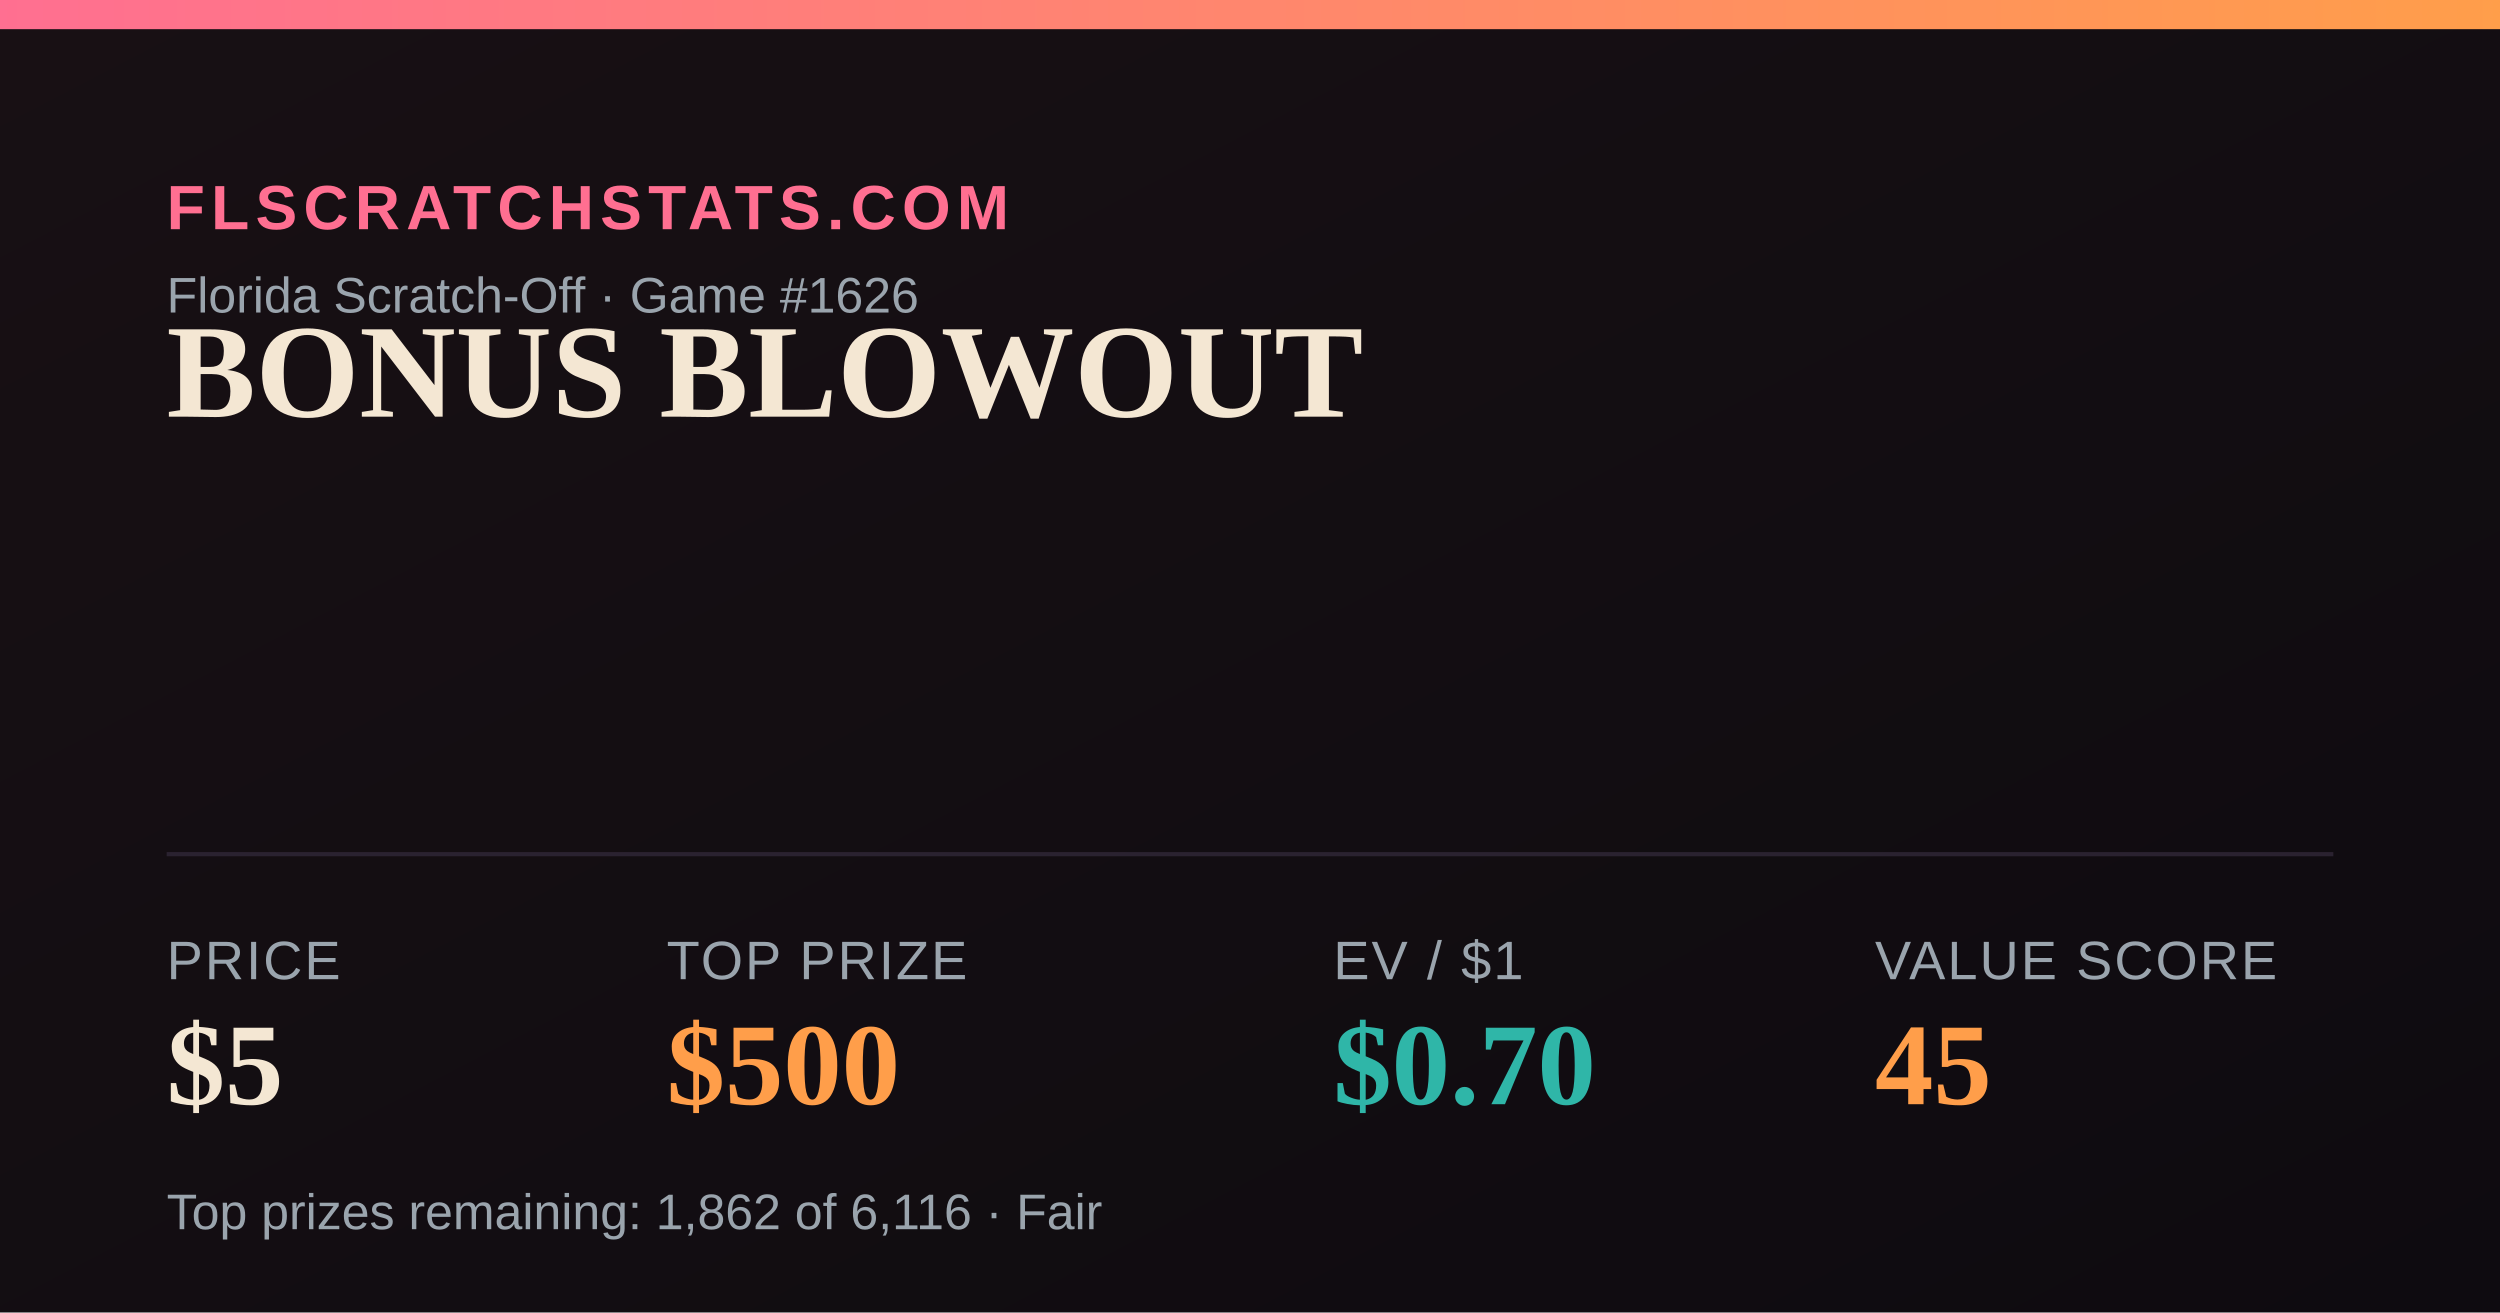
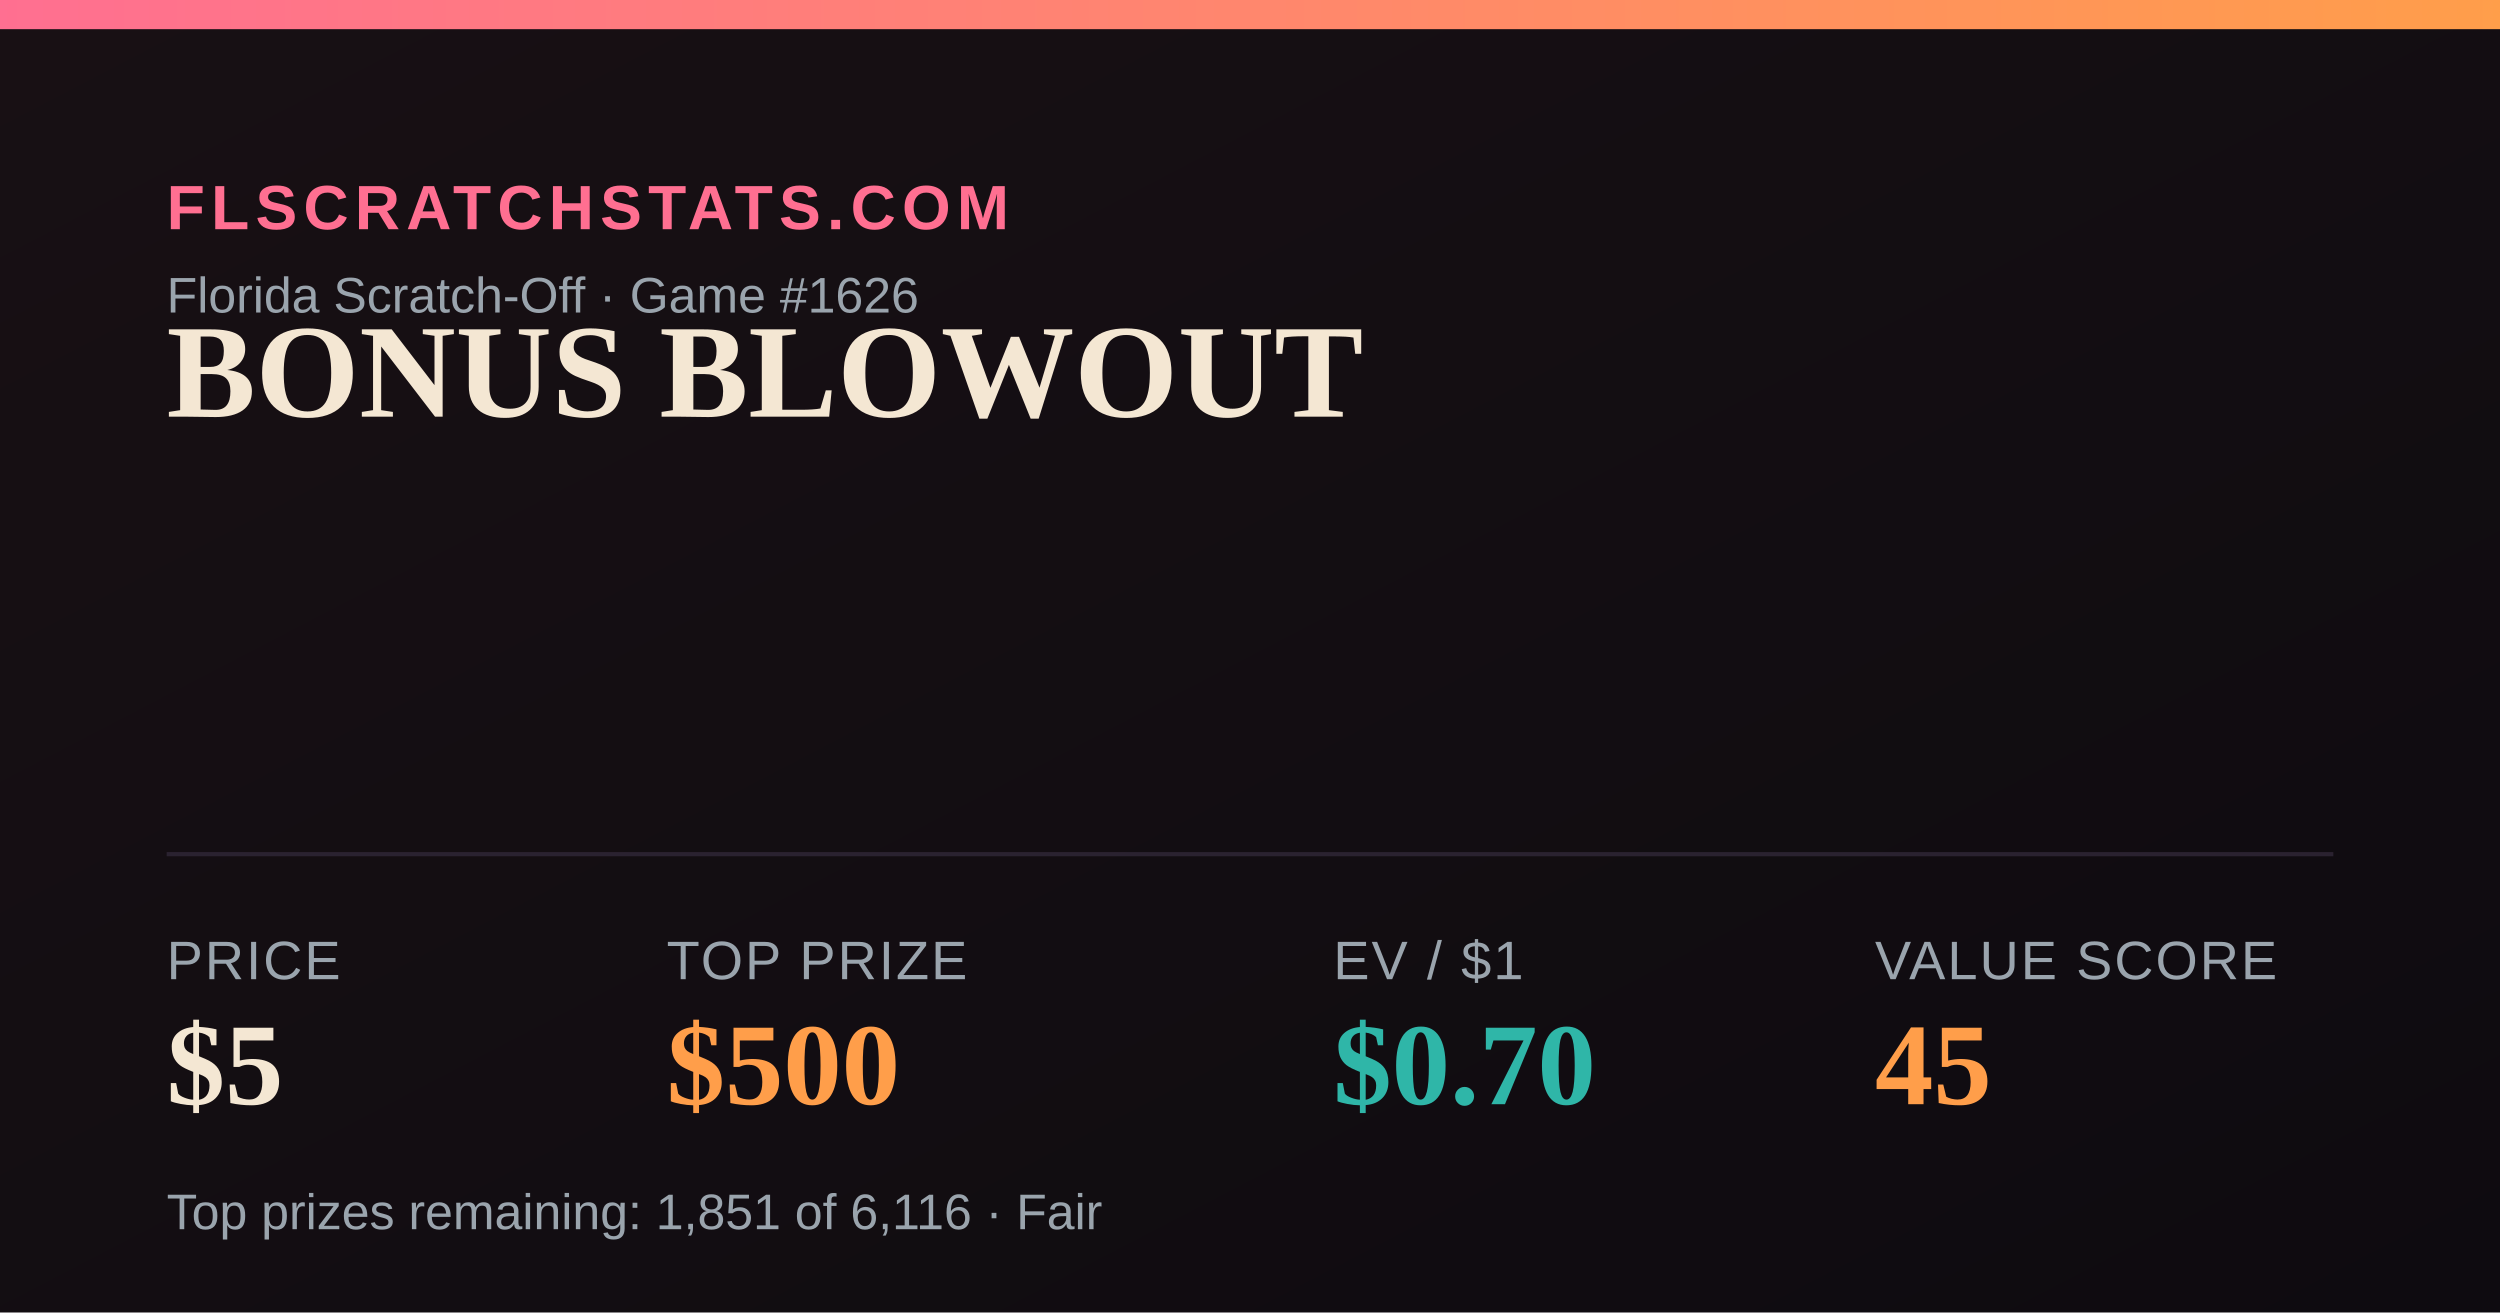
<svg xmlns="http://www.w3.org/2000/svg" width="1200" height="630" viewBox="0 0 1200 630">
  <defs>
    <linearGradient id="bg" x1="0" y1="0" x2="1" y2="1">
      <stop offset="0" stop-color="#181014" />
      <stop offset="1" stop-color="#0e0b10" />
    </linearGradient>
    <linearGradient id="accent" x1="0" y1="0" x2="1" y2="0">
      <stop offset="0" stop-color="#FF6F91" />
      <stop offset="1" stop-color="#FF9E4A" />
    </linearGradient>
  </defs>
  <rect width="1200" height="630" fill="url(#bg)" />
  <rect x="0" y="0" width="1200" height="14" fill="url(#accent)" />
  <text x="80" y="110" font-family="Arial,Helvetica,sans-serif" font-size="30" fill="#FF6F91" letter-spacing="3" font-weight="700">FLSCRATCHSTATS.COM</text>
  <text x="80" y="150" font-family="Arial,Helvetica,sans-serif" font-size="24" fill="#9aa4ad">Florida Scratch-Off · Game #1626</text>
  <text x="80" y="200" font-family="Georgia,'Times New Roman',serif" font-size="64" font-weight="700" fill="#F4E7D3">BONUS BLOWOUT</text>
  <line x1="80" y1="410" x2="1120" y2="410" stroke="#2a2230" stroke-width="2" />
  <text x="80" y="470" font-family="Arial,Helvetica,sans-serif" font-size="26" fill="#9aa4ad" letter-spacing="1">PRICE</text>
  <text x="80" y="530" font-family="Georgia,'Times New Roman',serif" font-size="56" font-weight="700" fill="#F4E7D3">$5</text>
  <text x="320" y="470" font-family="Arial,Helvetica,sans-serif" font-size="26" fill="#9aa4ad" letter-spacing="1">TOP PRIZE</text>
  <text x="320" y="530" font-family="Georgia,'Times New Roman',serif" font-size="56" font-weight="700" fill="#FF9E4A">$500</text>
  <text x="640" y="470" font-family="Arial,Helvetica,sans-serif" font-size="26" fill="#9aa4ad" letter-spacing="1">EV / $1</text>
  <text x="640" y="530" font-family="Georgia,'Times New Roman',serif" font-size="56" font-weight="700" fill="#2FB6A8">$0.70</text>
  <text x="900" y="470" font-family="Arial,Helvetica,sans-serif" font-size="26" fill="#9aa4ad" letter-spacing="1">VALUE SCORE</text>
  <text x="900" y="530" font-family="Georgia,'Times New Roman',serif" font-size="56" font-weight="700" fill="#FF9E4A">45</text>
-   <text x="80" y="590" font-family="Arial,Helvetica,sans-serif" font-size="24" fill="#9aa4ad">Top prizes remaining: 1,862 of 6,116 · Fair</text>
+   <text x="80" y="590" font-family="Arial,Helvetica,sans-serif" font-size="24" fill="#9aa4ad">Top prizes remaining: 1,851 of 6,116 · Fair</text>
</svg>
